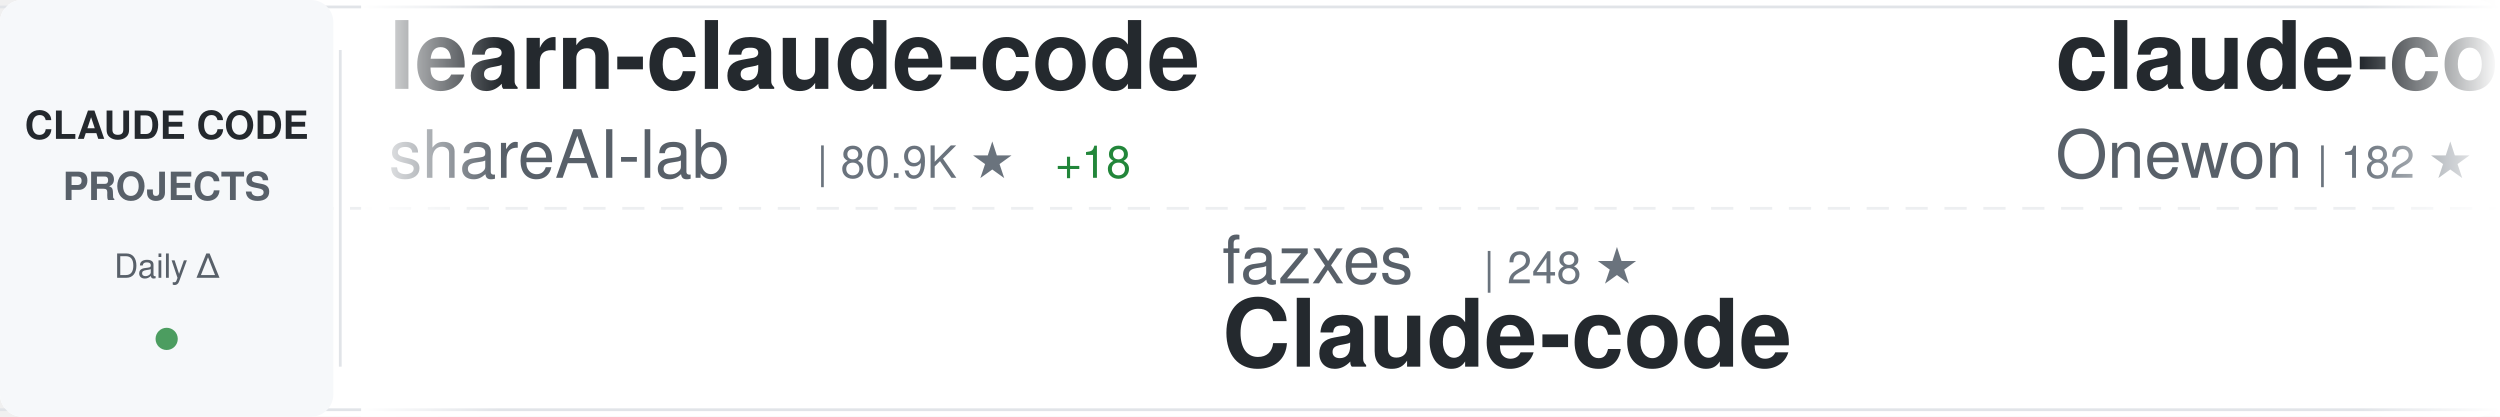
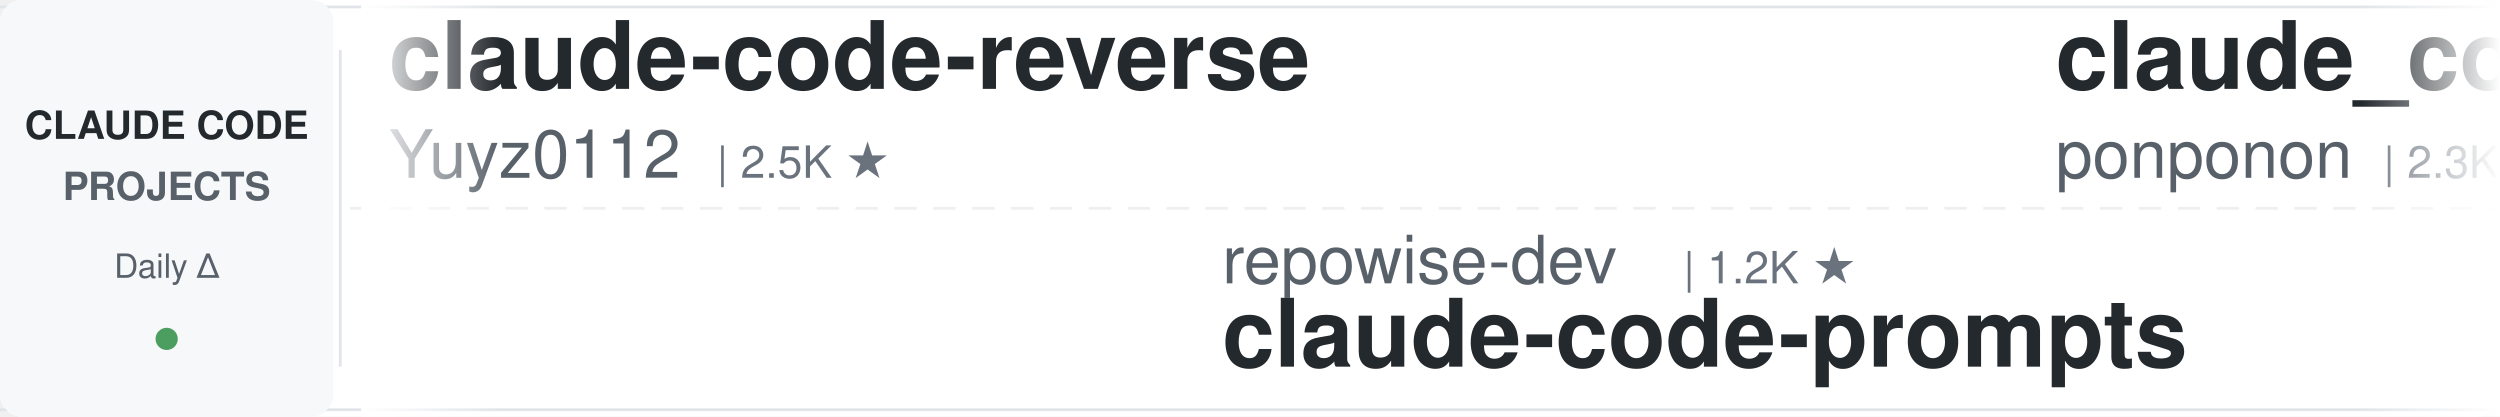
<svg xmlns="http://www.w3.org/2000/svg" width="900" height="150">
  <defs>
    <linearGradient id="awesomeLeftFade" x1="0%" y1="0%" x2="100%" y2="0%">
      <stop offset="0%" style="stop-color:#ffffff;stop-opacity:1" />
      <stop offset="100%" style="stop-color:#ffffff;stop-opacity:0" />
    </linearGradient>
    <linearGradient id="awesomeRightFade" x1="0%" y1="0%" x2="100%" y2="0%">
      <stop offset="0%" style="stop-color:#ffffff;stop-opacity:0" />
      <stop offset="100%" style="stop-color:#ffffff;stop-opacity:1" />
    </linearGradient>
  </defs>
  <rect width="900" height="150" fill="#ffffff" rx="8" />
  <rect x="0" y="2" width="900" height="1" fill="#e1e4e8" />
  <rect x="0" y="147" width="900" height="1" fill="#e1e4e8" />
  <line x1="0" y1="75" x2="900" y2="75" stroke="#e1e4e8" stroke-width="1" stroke-dasharray="8 6" opacity="0.6" />
  <rect x="0" y="0" width="120" height="150" fill="#f6f8fa" rx="8" />
  <text x="60" y="50" font-family="-apple-system, BlinkMacSystemFont, 'Segoe UI', Helvetica, Arial, sans-serif" font-size="14" font-weight="600" fill="#24292e" text-anchor="middle">CLAUDE CODE</text>
  <text x="60" y="72" font-family="-apple-system, BlinkMacSystemFont, 'Segoe UI', Helvetica, Arial, sans-serif" font-size="14" font-weight="600" fill="#586069" text-anchor="middle">PROJECTS</text>
  <text x="60" y="100" font-family="-apple-system, BlinkMacSystemFont, 'Segoe UI', Helvetica, Arial, sans-serif" font-size="12" font-weight="500" fill="#586069" text-anchor="middle">Daily Δ</text>
  <circle cx="60" cy="122" r="4" fill="#22863a" opacity="0.8" />
  <rect x="122" y="18" width="1" height="114" fill="#e1e4e8" />
  <clipPath id="awesomeTickerClip">
    <rect x="130" y="0" width="770" height="150" />
  </clipPath>
  <g clip-path="url(#awesomeTickerClip)">
    <g id="awesomeTickerItems">
      <animateTransform attributeName="transform" attributeType="XML" type="translate" from="0 0" to="-3000 0" dur="54s" repeatCount="indefinite" />
      <g transform="translate(0, 0)">
-         <text x="140" y="32" font-family="-apple-system, BlinkMacSystemFont, 'Segoe UI', Helvetica, Arial, sans-serif" font-size="34" font-weight="600" fill="#24292e">learn-claude-code</text>
-         <text x="140" y="64" font-family="-apple-system, BlinkMacSystemFont, 'Segoe UI', Helvetica, Arial, sans-serif" font-size="24" font-weight="400" fill="#586069">shareAI-lab</text>
-         <text x="294" y="64" font-family="-apple-system, BlinkMacSystemFont, 'Segoe UI', Helvetica, Arial, sans-serif" font-size="16" font-weight="500" fill="#6a737d">| 80.9K ★</text>
-         <text x="380" y="64" font-family="-apple-system, BlinkMacSystemFont, 'Segoe UI', Helvetica, Arial, sans-serif" font-size="16" font-weight="500" fill="#22863a"> +18</text>
+         <text x="140" y="32" font-family="-apple-system, BlinkMacSystemFont, 'Segoe UI', Helvetica, Arial, sans-serif" font-size="34" font-weight="600" fill="#24292e">claude-code-reverse</text>
+         <text x="140" y="64" font-family="-apple-system, BlinkMacSystemFont, 'Segoe UI', Helvetica, Arial, sans-serif" font-size="24" font-weight="400" fill="#586069">Yuyz0112</text>
+         <text x="258" y="64" font-family="-apple-system, BlinkMacSystemFont, 'Segoe UI', Helvetica, Arial, sans-serif" font-size="16" font-weight="500" fill="#6a737d">| 2.5K ★</text>
      </g>
      <g transform="translate(300, 0)">
-         <text x="140" y="102" font-family="-apple-system, BlinkMacSystemFont, 'Segoe UI', Helvetica, Arial, sans-serif" font-size="24" font-weight="400" fill="#586069">fazxes</text>
-         <text x="234" y="102" font-family="-apple-system, BlinkMacSystemFont, 'Segoe UI', Helvetica, Arial, sans-serif" font-size="16" font-weight="500" fill="#6a737d">| 248 ★</text>
-         <text x="140" y="132" font-family="-apple-system, BlinkMacSystemFont, 'Segoe UI', Helvetica, Arial, sans-serif" font-size="34" font-weight="600" fill="#24292e">Claude-code</text>
+         <text x="140" y="102" font-family="-apple-system, BlinkMacSystemFont, 'Segoe UI', Helvetica, Arial, sans-serif" font-size="24" font-weight="400" fill="#586069">repowise-dev</text>
+         <text x="306" y="102" font-family="-apple-system, BlinkMacSystemFont, 'Segoe UI', Helvetica, Arial, sans-serif" font-size="16" font-weight="500" fill="#6a737d">| 1.2K ★</text>
+         <text x="140" y="132" font-family="-apple-system, BlinkMacSystemFont, 'Segoe UI', Helvetica, Arial, sans-serif" font-size="34" font-weight="600" fill="#24292e">claude-code-prompts</text>
      </g>
      <g transform="translate(600, 0)">
-         <text x="140" y="32" font-family="-apple-system, BlinkMacSystemFont, 'Segoe UI', Helvetica, Arial, sans-serif" font-size="34" font-weight="600" fill="#24292e">claude-code</text>
-         <text x="140" y="64" font-family="-apple-system, BlinkMacSystemFont, 'Segoe UI', Helvetica, Arial, sans-serif" font-size="24" font-weight="400" fill="#586069">Onewon</text>
-         <text x="234" y="64" font-family="-apple-system, BlinkMacSystemFont, 'Segoe UI', Helvetica, Arial, sans-serif" font-size="16" font-weight="500" fill="#6a737d">| 182 ★</text>
+         <text x="140" y="32" font-family="-apple-system, BlinkMacSystemFont, 'Segoe UI', Helvetica, Arial, sans-serif" font-size="34" font-weight="600" fill="#24292e">claude_code_src</text>
+         <text x="140" y="64" font-family="-apple-system, BlinkMacSystemFont, 'Segoe UI', Helvetica, Arial, sans-serif" font-size="24" font-weight="400" fill="#586069">ponponon</text>
+         <text x="258" y="64" font-family="-apple-system, BlinkMacSystemFont, 'Segoe UI', Helvetica, Arial, sans-serif" font-size="16" font-weight="500" fill="#6a737d">| 2.3K ★</text>
      </g>
      <g transform="translate(900, 0)">
-         <text x="140" y="102" font-family="-apple-system, BlinkMacSystemFont, 'Segoe UI', Helvetica, Arial, sans-serif" font-size="24" font-weight="400" fill="#586069">kodu-ai</text>
-         <text x="246" y="102" font-family="-apple-system, BlinkMacSystemFont, 'Segoe UI', Helvetica, Arial, sans-serif" font-size="16" font-weight="500" fill="#6a737d">| 5.2K ★</text>
-         <text x="140" y="132" font-family="-apple-system, BlinkMacSystemFont, 'Segoe UI', Helvetica, Arial, sans-serif" font-size="34" font-weight="600" fill="#24292e">claude-coder</text>
+         <text x="140" y="102" font-family="-apple-system, BlinkMacSystemFont, 'Segoe UI', Helvetica, Arial, sans-serif" font-size="24" font-weight="400" fill="#586069">davila7</text>
+         <text x="246" y="102" font-family="-apple-system, BlinkMacSystemFont, 'Segoe UI', Helvetica, Arial, sans-serif" font-size="16" font-weight="500" fill="#6a737d">| 34.2K ★</text>
+         <text x="332" y="102" font-family="-apple-system, BlinkMacSystemFont, 'Segoe UI', Helvetica, Arial, sans-serif" font-size="16" font-weight="500" fill="#22863a"> +6</text>
+         <text x="140" y="132" font-family="-apple-system, BlinkMacSystemFont, 'Segoe UI', Helvetica, Arial, sans-serif" font-size="34" font-weight="600" fill="#24292e">claude-code-templates</text>
      </g>
      <g transform="translate(1200, 0)">
-         <text x="140" y="32" font-family="-apple-system, BlinkMacSystemFont, 'Segoe UI', Helvetica, Arial, sans-serif" font-size="34" font-weight="600" fill="#24292e">system_prompts_leaks</text>
-         <text x="140" y="64" font-family="-apple-system, BlinkMacSystemFont, 'Segoe UI', Helvetica, Arial, sans-serif" font-size="24" font-weight="400" fill="#586069">asgeirtj</text>
-         <text x="258" y="64" font-family="-apple-system, BlinkMacSystemFont, 'Segoe UI', Helvetica, Arial, sans-serif" font-size="16" font-weight="500" fill="#6a737d">| 72.7K ★</text>
-         <text x="344" y="64" font-family="-apple-system, BlinkMacSystemFont, 'Segoe UI', Helvetica, Arial, sans-serif" font-size="16" font-weight="500" fill="#22863a"> +13</text>
+         <text x="140" y="32" font-family="-apple-system, BlinkMacSystemFont, 'Segoe UI', Helvetica, Arial, sans-serif" font-size="34" font-weight="600" fill="#24292e">claude-code</text>
+         <text x="140" y="64" font-family="-apple-system, BlinkMacSystemFont, 'Segoe UI', Helvetica, Arial, sans-serif" font-size="24" font-weight="400" fill="#586069">mehmoodosman</text>
+         <text x="306" y="64" font-family="-apple-system, BlinkMacSystemFont, 'Segoe UI', Helvetica, Arial, sans-serif" font-size="16" font-weight="500" fill="#6a737d">| 173 ★</text>
      </g>
      <g transform="translate(1500, 0)">
-         <text x="140" y="102" font-family="-apple-system, BlinkMacSystemFont, 'Segoe UI', Helvetica, Arial, sans-serif" font-size="24" font-weight="400" fill="#586069">anthropics</text>
-         <text x="282" y="102" font-family="-apple-system, BlinkMacSystemFont, 'Segoe UI', Helvetica, Arial, sans-serif" font-size="16" font-weight="500" fill="#6a737d">| 7.1K ★</text>
-         <text x="359" y="102" font-family="-apple-system, BlinkMacSystemFont, 'Segoe UI', Helvetica, Arial, sans-serif" font-size="16" font-weight="500" fill="#22863a"> +12</text>
-         <text x="140" y="132" font-family="-apple-system, BlinkMacSystemFont, 'Segoe UI', Helvetica, Arial, sans-serif" font-size="34" font-weight="600" fill="#24292e">claude-code-security-rev...</text>
+         <text x="140" y="102" font-family="-apple-system, BlinkMacSystemFont, 'Segoe UI', Helvetica, Arial, sans-serif" font-size="24" font-weight="400" fill="#586069">OrcaWhisper</text>
+         <text x="294" y="102" font-family="-apple-system, BlinkMacSystemFont, 'Segoe UI', Helvetica, Arial, sans-serif" font-size="16" font-weight="500" fill="#6a737d">| 111 ★</text>
+         <text x="140" y="132" font-family="-apple-system, BlinkMacSystemFont, 'Segoe UI', Helvetica, Arial, sans-serif" font-size="34" font-weight="600" fill="#24292e">Claude-Code</text>
      </g>
      <g transform="translate(1800, 0)">
-         <text x="140" y="32" font-family="-apple-system, BlinkMacSystemFont, 'Segoe UI', Helvetica, Arial, sans-serif" font-size="34" font-weight="600" fill="#24292e">claude-code-rust</text>
-         <text x="140" y="64" font-family="-apple-system, BlinkMacSystemFont, 'Segoe UI', Helvetica, Arial, sans-serif" font-size="24" font-weight="400" fill="#586069">lorryjovens-hub</text>
-         <text x="342" y="64" font-family="-apple-system, BlinkMacSystemFont, 'Segoe UI', Helvetica, Arial, sans-serif" font-size="16" font-weight="500" fill="#6a737d">| 1.7K ★</text>
+         <text x="140" y="32" font-family="-apple-system, BlinkMacSystemFont, 'Segoe UI', Helvetica, Arial, sans-serif" font-size="34" font-weight="600" fill="#24292e">claude-code-skills</text>
+         <text x="140" y="64" font-family="-apple-system, BlinkMacSystemFont, 'Segoe UI', Helvetica, Arial, sans-serif" font-size="24" font-weight="400" fill="#586069">daymade</text>
+         <text x="246" y="64" font-family="-apple-system, BlinkMacSystemFont, 'Segoe UI', Helvetica, Arial, sans-serif" font-size="16" font-weight="500" fill="#6a737d">| 1.5K ★</text>
+         <text x="323" y="64" font-family="-apple-system, BlinkMacSystemFont, 'Segoe UI', Helvetica, Arial, sans-serif" font-size="16" font-weight="500" fill="#22863a"> +1</text>
      </g>
      <g transform="translate(2100, 0)">
-         <text x="140" y="102" font-family="-apple-system, BlinkMacSystemFont, 'Segoe UI', Helvetica, Arial, sans-serif" font-size="24" font-weight="400" fill="#586069">anthropics</text>
-         <text x="282" y="102" font-family="-apple-system, BlinkMacSystemFont, 'Segoe UI', Helvetica, Arial, sans-serif" font-size="16" font-weight="500" fill="#6a737d">| 1.1K ★</text>
-         <text x="140" y="132" font-family="-apple-system, BlinkMacSystemFont, 'Segoe UI', Helvetica, Arial, sans-serif" font-size="34" font-weight="600" fill="#24292e">claude-code-base-action</text>
+         <text x="140" y="102" font-family="-apple-system, BlinkMacSystemFont, 'Segoe UI', Helvetica, Arial, sans-serif" font-size="24" font-weight="400" fill="#586069">RishabhK103</text>
+         <text x="294" y="102" font-family="-apple-system, BlinkMacSystemFont, 'Segoe UI', Helvetica, Arial, sans-serif" font-size="16" font-weight="500" fill="#6a737d">| 113 ★</text>
+         <text x="140" y="132" font-family="-apple-system, BlinkMacSystemFont, 'Segoe UI', Helvetica, Arial, sans-serif" font-size="34" font-weight="600" fill="#24292e">claude-code</text>
      </g>
      <g transform="translate(2400, 0)">
-         <text x="140" y="32" font-family="-apple-system, BlinkMacSystemFont, 'Segoe UI', Helvetica, Arial, sans-serif" font-size="34" font-weight="600" fill="#24292e">collection-claude-code-s...</text>
-         <text x="140" y="64" font-family="-apple-system, BlinkMacSystemFont, 'Segoe UI', Helvetica, Arial, sans-serif" font-size="24" font-weight="400" fill="#586069">chauncygu</text>
-         <text x="270" y="64" font-family="-apple-system, BlinkMacSystemFont, 'Segoe UI', Helvetica, Arial, sans-serif" font-size="16" font-weight="500" fill="#6a737d">| 2.9K ★</text>
+         <text x="140" y="32" font-family="-apple-system, BlinkMacSystemFont, 'Segoe UI', Helvetica, Arial, sans-serif" font-size="34" font-weight="600" fill="#24292e">my-claude-code-setup</text>
+         <text x="140" y="64" font-family="-apple-system, BlinkMacSystemFont, 'Segoe UI', Helvetica, Arial, sans-serif" font-size="24" font-weight="400" fill="#586069">centminmod</text>
+         <text x="282" y="64" font-family="-apple-system, BlinkMacSystemFont, 'Segoe UI', Helvetica, Arial, sans-serif" font-size="16" font-weight="500" fill="#6a737d">| 2.7K ★</text>
      </g>
      <g transform="translate(2700, 0)">
-         <text x="140" y="102" font-family="-apple-system, BlinkMacSystemFont, 'Segoe UI', Helvetica, Arial, sans-serif" font-size="24" font-weight="400" fill="#586069">ding113</text>
-         <text x="246" y="102" font-family="-apple-system, BlinkMacSystemFont, 'Segoe UI', Helvetica, Arial, sans-serif" font-size="16" font-weight="500" fill="#6a737d">| 3.4K ★</text>
-         <text x="140" y="132" font-family="-apple-system, BlinkMacSystemFont, 'Segoe UI', Helvetica, Arial, sans-serif" font-size="34" font-weight="600" fill="#24292e">claude-code-hub</text>
+         <text x="140" y="102" font-family="-apple-system, BlinkMacSystemFont, 'Segoe UI', Helvetica, Arial, sans-serif" font-size="24" font-weight="400" fill="#586069">KPR111</text>
+         <text x="234" y="102" font-family="-apple-system, BlinkMacSystemFont, 'Segoe UI', Helvetica, Arial, sans-serif" font-size="16" font-weight="500" fill="#6a737d">| 18 ★</text>
+         <text x="140" y="132" font-family="-apple-system, BlinkMacSystemFont, 'Segoe UI', Helvetica, Arial, sans-serif" font-size="34" font-weight="600" fill="#24292e">Claude-Code</text>
      </g>
      <g transform="translate(3000, 0)">
-         <text x="140" y="32" font-family="-apple-system, BlinkMacSystemFont, 'Segoe UI', Helvetica, Arial, sans-serif" font-size="34" font-weight="600" fill="#24292e">learn-claude-code</text>
-         <text x="140" y="64" font-family="-apple-system, BlinkMacSystemFont, 'Segoe UI', Helvetica, Arial, sans-serif" font-size="24" font-weight="400" fill="#586069">shareAI-lab</text>
-         <text x="294" y="64" font-family="-apple-system, BlinkMacSystemFont, 'Segoe UI', Helvetica, Arial, sans-serif" font-size="16" font-weight="500" fill="#6a737d">| 80.9K ★</text>
-         <text x="380" y="64" font-family="-apple-system, BlinkMacSystemFont, 'Segoe UI', Helvetica, Arial, sans-serif" font-size="16" font-weight="500" fill="#22863a"> +18</text>
+         <text x="140" y="32" font-family="-apple-system, BlinkMacSystemFont, 'Segoe UI', Helvetica, Arial, sans-serif" font-size="34" font-weight="600" fill="#24292e">claude-code-reverse</text>
+         <text x="140" y="64" font-family="-apple-system, BlinkMacSystemFont, 'Segoe UI', Helvetica, Arial, sans-serif" font-size="24" font-weight="400" fill="#586069">Yuyz0112</text>
+         <text x="258" y="64" font-family="-apple-system, BlinkMacSystemFont, 'Segoe UI', Helvetica, Arial, sans-serif" font-size="16" font-weight="500" fill="#6a737d">| 2.5K ★</text>
      </g>
      <g transform="translate(3300, 0)">
-         <text x="140" y="102" font-family="-apple-system, BlinkMacSystemFont, 'Segoe UI', Helvetica, Arial, sans-serif" font-size="24" font-weight="400" fill="#586069">fazxes</text>
-         <text x="234" y="102" font-family="-apple-system, BlinkMacSystemFont, 'Segoe UI', Helvetica, Arial, sans-serif" font-size="16" font-weight="500" fill="#6a737d">| 248 ★</text>
-         <text x="140" y="132" font-family="-apple-system, BlinkMacSystemFont, 'Segoe UI', Helvetica, Arial, sans-serif" font-size="34" font-weight="600" fill="#24292e">Claude-code</text>
+         <text x="140" y="102" font-family="-apple-system, BlinkMacSystemFont, 'Segoe UI', Helvetica, Arial, sans-serif" font-size="24" font-weight="400" fill="#586069">repowise-dev</text>
+         <text x="306" y="102" font-family="-apple-system, BlinkMacSystemFont, 'Segoe UI', Helvetica, Arial, sans-serif" font-size="16" font-weight="500" fill="#6a737d">| 1.2K ★</text>
+         <text x="140" y="132" font-family="-apple-system, BlinkMacSystemFont, 'Segoe UI', Helvetica, Arial, sans-serif" font-size="34" font-weight="600" fill="#24292e">claude-code-prompts</text>
      </g>
      <g transform="translate(3600, 0)">
-         <text x="140" y="32" font-family="-apple-system, BlinkMacSystemFont, 'Segoe UI', Helvetica, Arial, sans-serif" font-size="34" font-weight="600" fill="#24292e">claude-code</text>
-         <text x="140" y="64" font-family="-apple-system, BlinkMacSystemFont, 'Segoe UI', Helvetica, Arial, sans-serif" font-size="24" font-weight="400" fill="#586069">Onewon</text>
-         <text x="234" y="64" font-family="-apple-system, BlinkMacSystemFont, 'Segoe UI', Helvetica, Arial, sans-serif" font-size="16" font-weight="500" fill="#6a737d">| 182 ★</text>
+         <text x="140" y="32" font-family="-apple-system, BlinkMacSystemFont, 'Segoe UI', Helvetica, Arial, sans-serif" font-size="34" font-weight="600" fill="#24292e">claude_code_src</text>
+         <text x="140" y="64" font-family="-apple-system, BlinkMacSystemFont, 'Segoe UI', Helvetica, Arial, sans-serif" font-size="24" font-weight="400" fill="#586069">ponponon</text>
+         <text x="258" y="64" font-family="-apple-system, BlinkMacSystemFont, 'Segoe UI', Helvetica, Arial, sans-serif" font-size="16" font-weight="500" fill="#6a737d">| 2.3K ★</text>
      </g>
      <g transform="translate(3900, 0)">
-         <text x="140" y="102" font-family="-apple-system, BlinkMacSystemFont, 'Segoe UI', Helvetica, Arial, sans-serif" font-size="24" font-weight="400" fill="#586069">kodu-ai</text>
-         <text x="246" y="102" font-family="-apple-system, BlinkMacSystemFont, 'Segoe UI', Helvetica, Arial, sans-serif" font-size="16" font-weight="500" fill="#6a737d">| 5.2K ★</text>
-         <text x="140" y="132" font-family="-apple-system, BlinkMacSystemFont, 'Segoe UI', Helvetica, Arial, sans-serif" font-size="34" font-weight="600" fill="#24292e">claude-coder</text>
+         <text x="140" y="102" font-family="-apple-system, BlinkMacSystemFont, 'Segoe UI', Helvetica, Arial, sans-serif" font-size="24" font-weight="400" fill="#586069">davila7</text>
+         <text x="246" y="102" font-family="-apple-system, BlinkMacSystemFont, 'Segoe UI', Helvetica, Arial, sans-serif" font-size="16" font-weight="500" fill="#6a737d">| 34.2K ★</text>
+         <text x="332" y="102" font-family="-apple-system, BlinkMacSystemFont, 'Segoe UI', Helvetica, Arial, sans-serif" font-size="16" font-weight="500" fill="#22863a"> +6</text>
+         <text x="140" y="132" font-family="-apple-system, BlinkMacSystemFont, 'Segoe UI', Helvetica, Arial, sans-serif" font-size="34" font-weight="600" fill="#24292e">claude-code-templates</text>
      </g>
    </g>
  </g>
  <rect x="130" y="0" width="50" height="150" fill="url(#awesomeLeftFade)" />
  <rect x="850" y="0" width="50" height="150" fill="url(#awesomeRightFade)" />
</svg>
